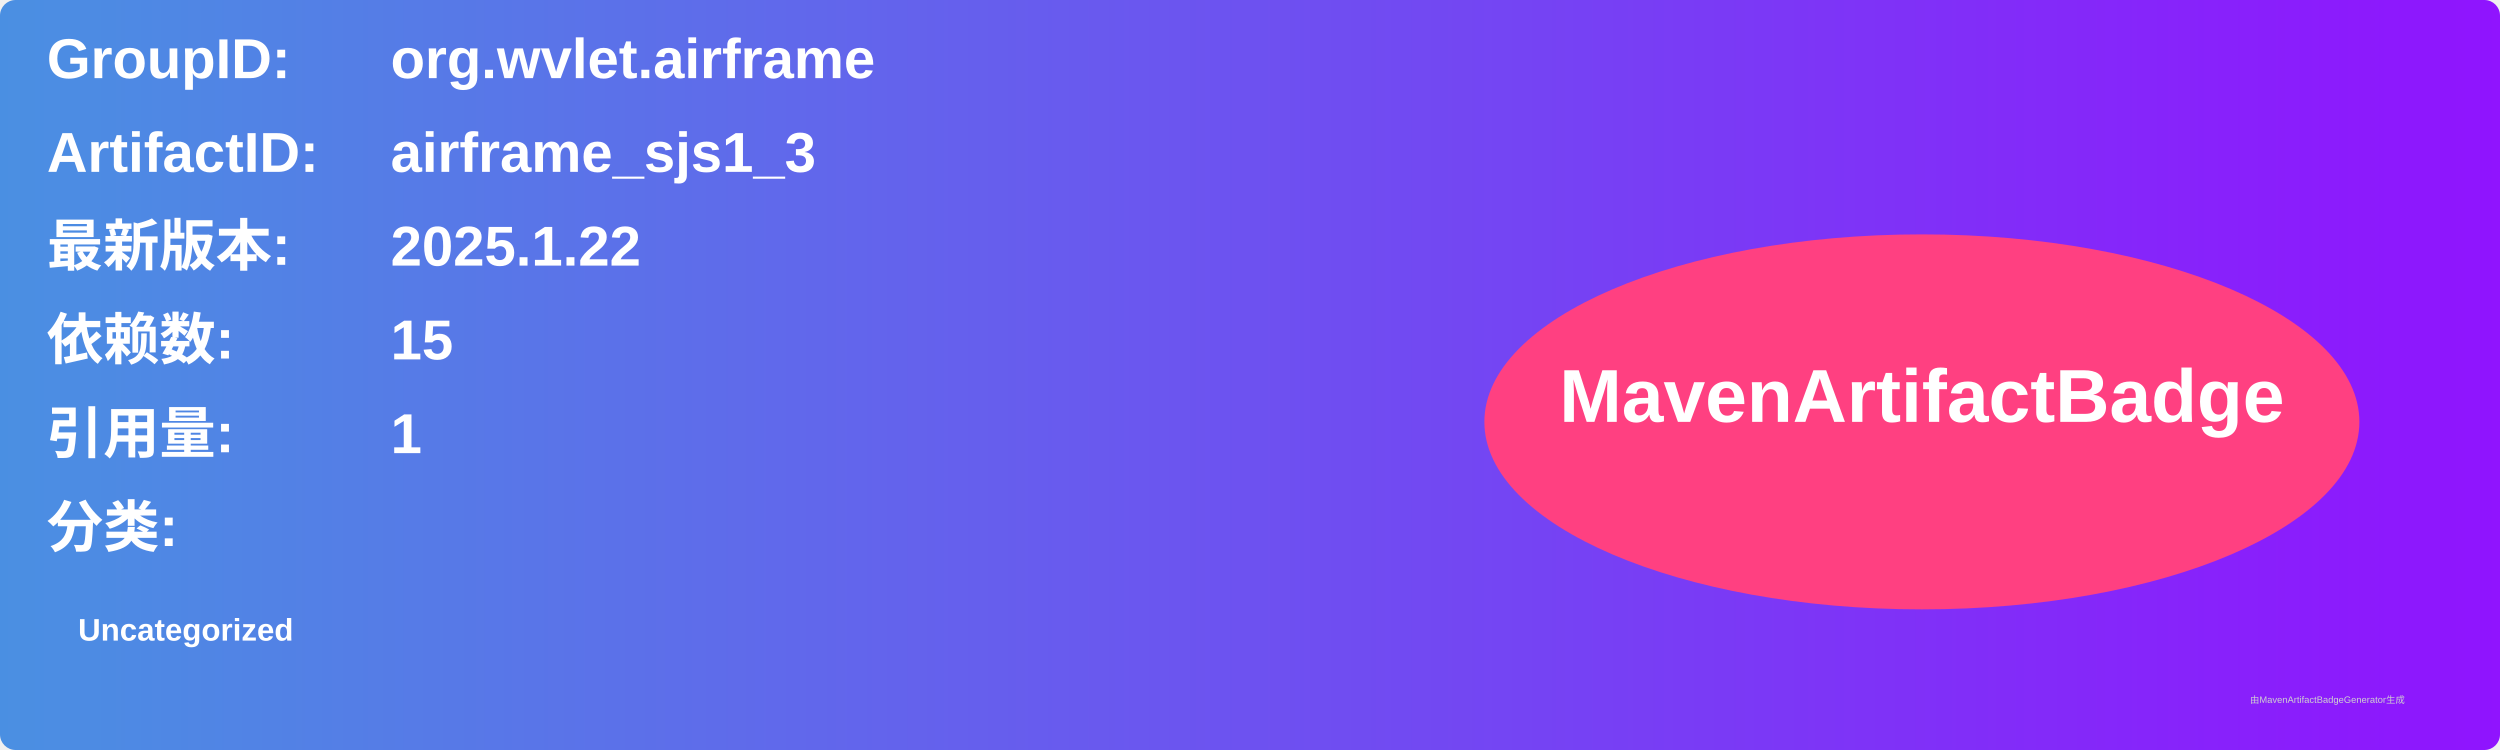
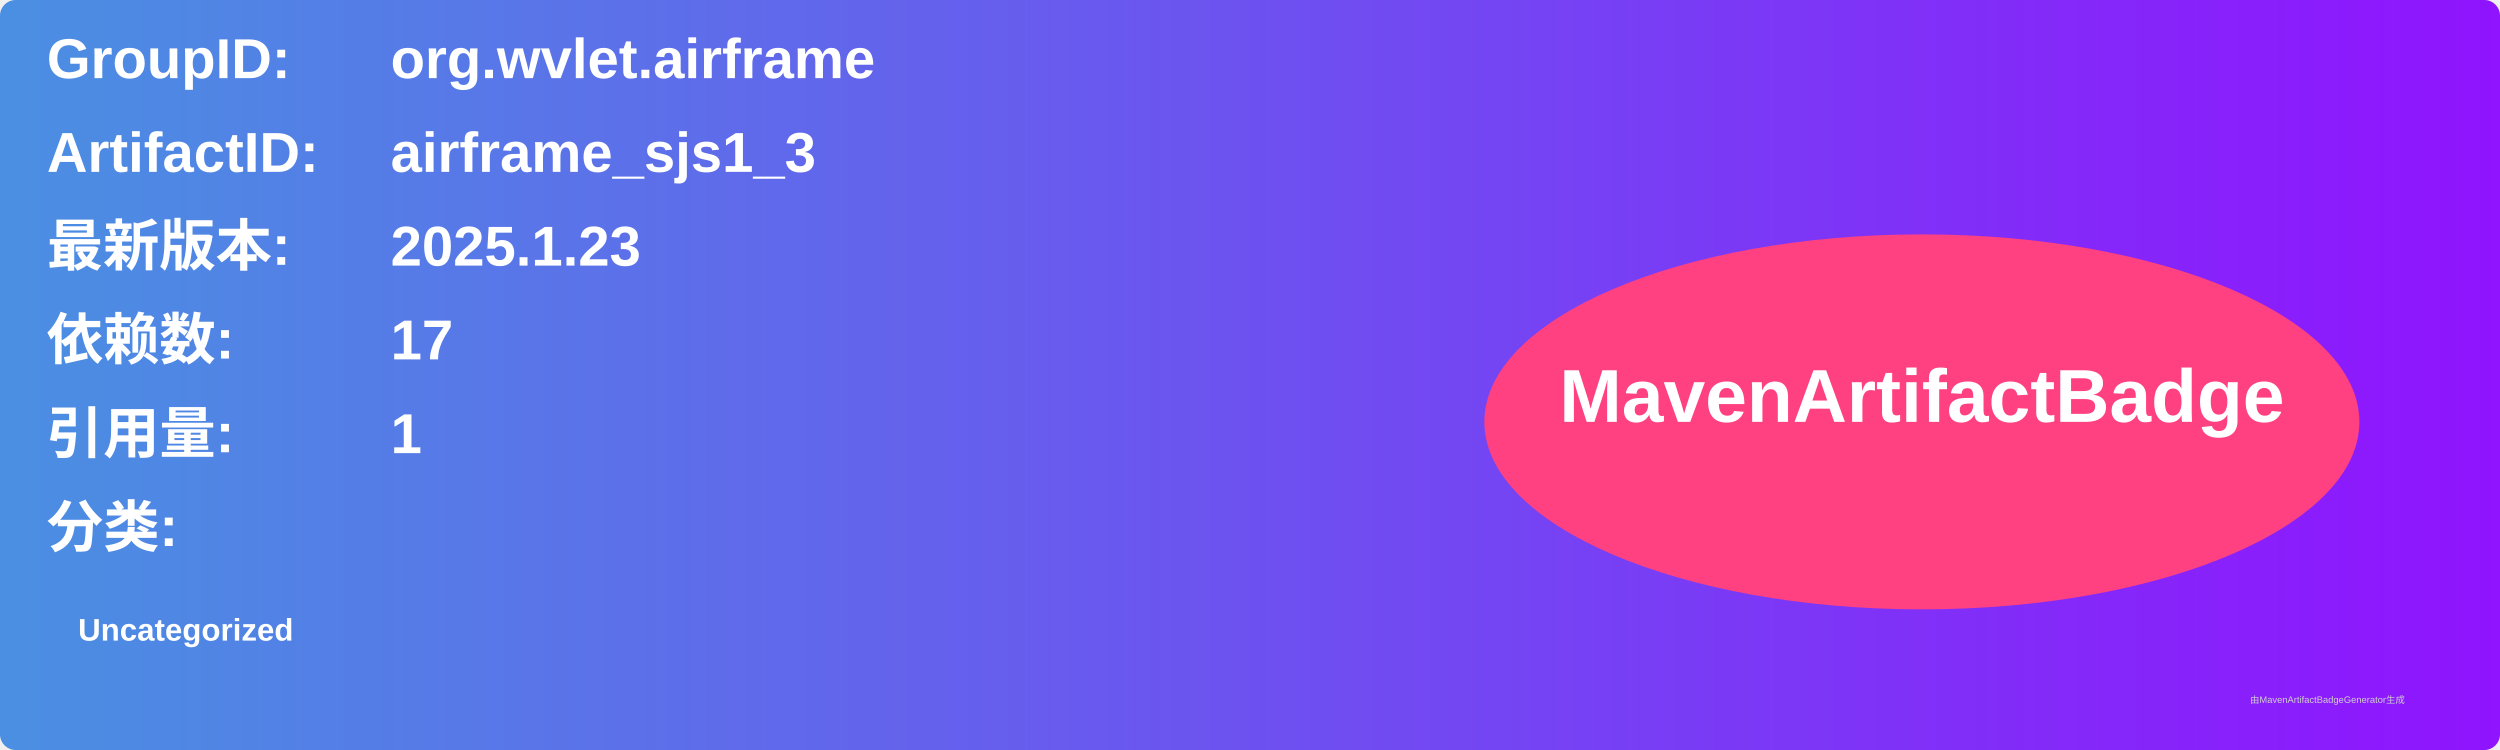
<svg xmlns="http://www.w3.org/2000/svg" width="800" height="240" viewBox="0 0 800 240">
  <linearGradient id="grad" x1="0%" y1="0%" x2="100%" y2="0%">
    <stop offset="0%" stop-color="#4a90e2" />
    <stop offset="100%" stop-color="#9013fe" />
  </linearGradient>
  <rect width="100%" height="100%" rx="5" ry="5" fill="url(#grad)" />
  <g transform="translate(15, 15)">
    <text x="0" y="10" font-family="Arial" font-size="18" fill="white" font-weight="bold" width="260">GroupID:</text>
    <text x="110" y="10" font-family="Arial" font-size="18" fill="white" font-weight="bold" width="460">org.wvlet.airframe</text>
    <text x="0" y="40" font-family="Arial" font-size="18" fill="white" font-weight="bold" width="260">ArtifactID:</text>
    <text x="110" y="40" font-family="Arial" font-size="18" fill="white" font-weight="bold" width="460">airframe_sjs1_3</text>
    <text x="0" y="70" font-family="Arial" font-size="18" fill="white" font-weight="bold">最新版本:</text>
    <text x="110" y="70" font-family="Arial" font-size="18" fill="white" font-weight="bold">
-       <tspan font-weight="bold">2025.1.22</tspan>
+       <tspan font-weight="bold">2025.1.23</tspan>
    </text>
    <text x="0" y="100" font-family="Arial" font-size="18" fill="white" font-weight="bold">依赖数: </text>
    <text x="110" y="100" font-family="Arial" font-size="18" fill="white">
-       <tspan font-weight="bold">15</tspan>
+       <tspan font-weight="bold">17</tspan>
    </text>
    <text x="0" y="130" font-family="Arial" font-size="18" fill="white" font-weight="bold">引用量: </text>
    <text x="110" y="130" font-family="Arial" font-size="18" fill="white">
      <tspan font-weight="bold">1</tspan>
    </text>
    <text x="0" y="160" font-family="Arial" font-size="18" fill="white" font-weight="bold">分类:</text>
    <text x="10" y="190" font-family="Arial" font-size="10" fill="white">
      <tspan font-weight="bold">Uncategorized</tspan>
    </text>
    <ellipse cx="600" cy="120" rx="140" ry="60" fill="#ff4081" />
    <text x="600" y="120" text-anchor="middle" font-family="Arial" font-size="24" fill="white" font-weight="bold">MavenArtifactBadge</text>
  </g>
  <text x="720" y="225" font-family="Arial" font-size="3" fill="#d0d0d0">由MavenArtifactBadgeGenerator生成</text>
</svg>
